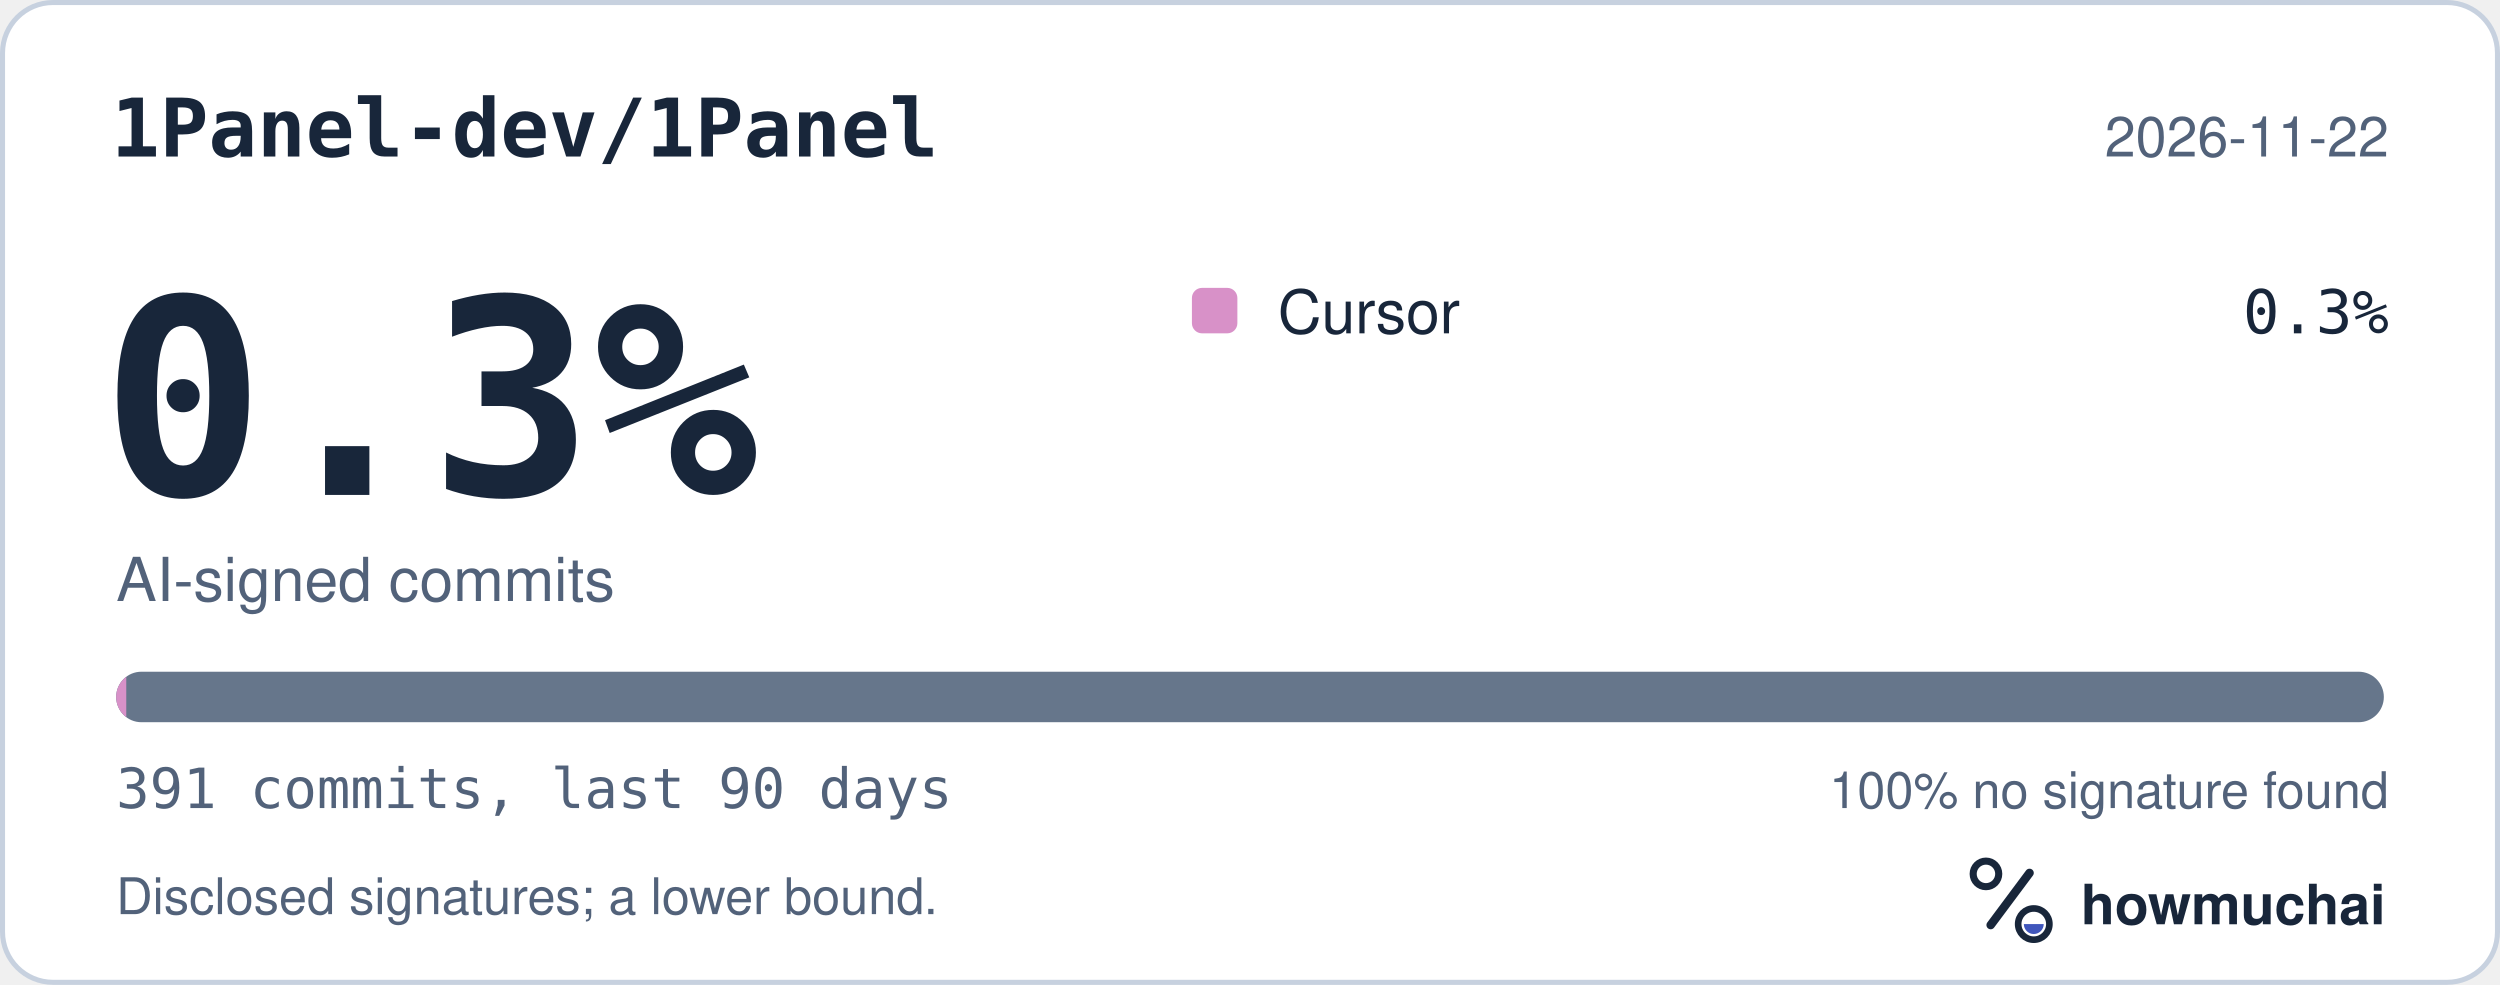
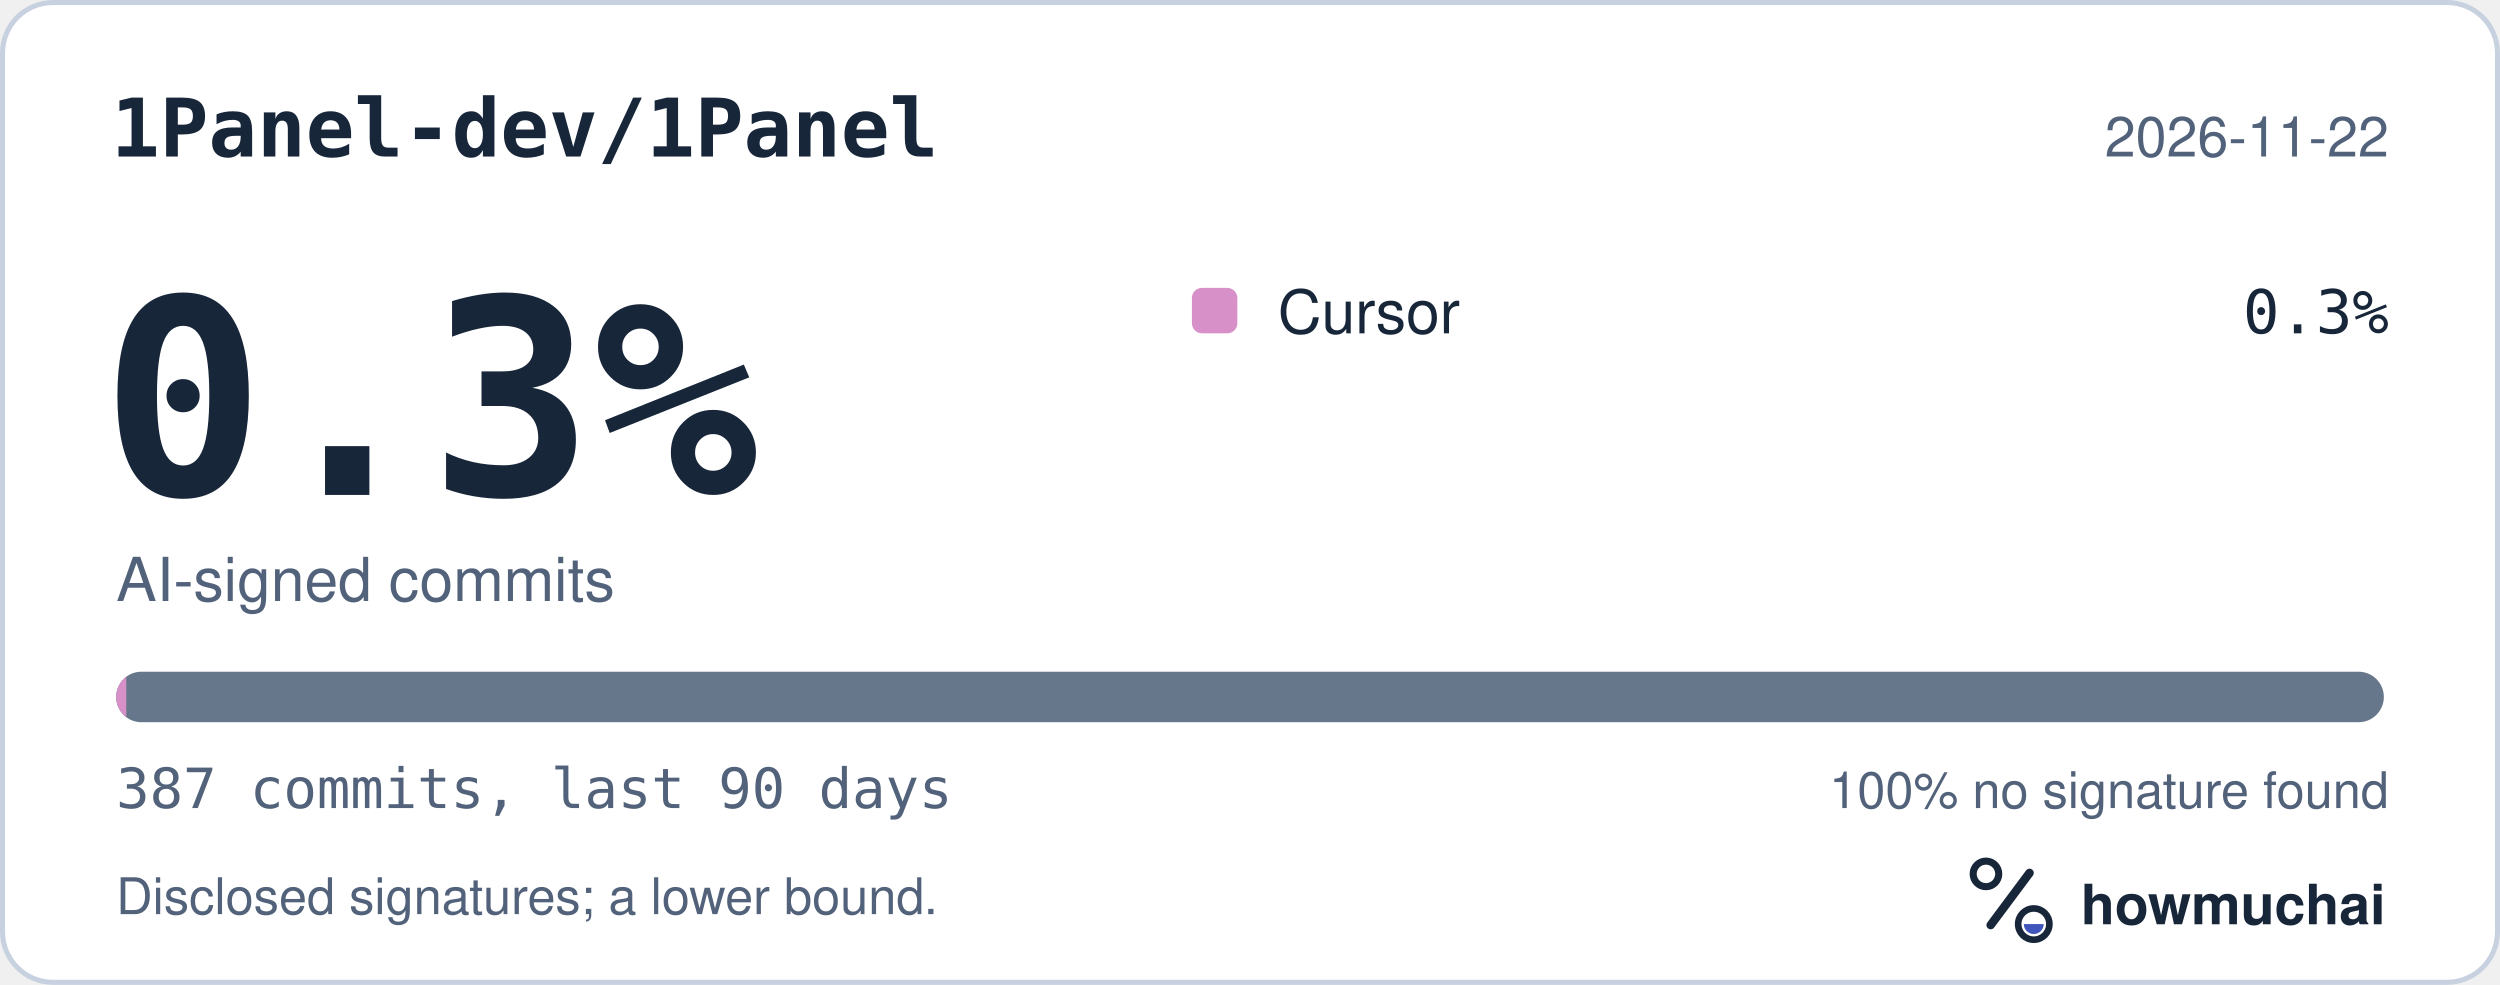
<svg xmlns="http://www.w3.org/2000/svg" width="495" height="195" viewBox="0 0 495 195" role="img" aria-labelledby="hm-t hm-d">
  <rect x="0.5" y="0.5" width="494" height="194" rx="10" fill="#FFFFFF" stroke="#C7D1DF" />
  <text x="22" y="31" fill="#18263A" font-family="ui-monospace, SF Mono, Menlo, Consolas, IBM Plex Mono, monospace" font-size="16" font-weight="600">1Panel-dev/1Panel</text>
  <text x="473" y="31" fill="#52627A" font-family="-apple-system, BlinkMacSystemFont, Segoe UI, Helvetica, Arial, Fira Sans, sans-serif" font-size="11" text-anchor="end">2026-11-22</text>
  <text x="20" y="98" fill="#18263A" font-family="ui-monospace, SF Mono, Menlo, Consolas, IBM Plex Mono, monospace" font-size="54" font-weight="700">0.3%</text>
  <text x="23" y="119" fill="#52627A" font-family="-apple-system, BlinkMacSystemFont, Segoe UI, Helvetica, Arial, Fira Sans, sans-serif" font-size="12">AI-signed commits</text>
  <rect x="236" y="57" width="9" height="9" rx="2" fill="#D891C8" />
  <text x="253" y="66" fill="#18263A" font-family="-apple-system, BlinkMacSystemFont, Segoe UI, Helvetica, Arial, Fira Sans, sans-serif" font-size="12">Cursor</text>
  <text x="473" y="66" fill="#18263A" font-family="ui-monospace, SF Mono, Menlo, Consolas, IBM Plex Mono, monospace" font-size="12" text-anchor="end">0.3%</text>
  <defs>
    <clipPath id="hm-bar">
      <rect x="23" y="133" width="449" height="10" rx="5" />
    </clipPath>
  </defs>
  <rect x="23" y="133" width="449" height="10" rx="5" fill="#66768B" />
  <g clip-path="url(#hm-bar)">
    <rect x="23.00" y="133" width="2.00" height="10" fill="#D891C8" />
  </g>
-   <text x="23" y="160" fill="#52627A" font-family="ui-monospace, SF Mono, Menlo, Consolas, IBM Plex Mono, monospace" font-size="11">391 commits, last 90 days</text>
+   <text x="23" y="160" fill="#52627A" font-family="ui-monospace, SF Mono, Menlo, Consolas, IBM Plex Mono, monospace" font-size="11">387 commits, last 90 days</text>
  <text x="473" y="160" fill="#52627A" font-family="-apple-system, BlinkMacSystemFont, Segoe UI, Helvetica, Arial, Fira Sans, sans-serif" font-size="10" text-anchor="end">100% no signature found</text>
  <text x="23" y="181" fill="#52627A" font-family="-apple-system, BlinkMacSystemFont, Segoe UI, Helvetica, Arial, Fira Sans, sans-serif" font-size="10">Disclosed signatures; a lower bound.</text>
  <g transform="translate(386 166) scale(0.046875)">
    <circle cx="154" cy="150" r="54" fill="none" stroke="#18263A" stroke-width="30" />
    <path d="M174 366 338 146" fill="none" stroke="#18263A" stroke-width="36" stroke-linecap="round" />
    <circle cx="356" cy="362" r="66" fill="none" stroke="#18263A" stroke-width="28" />
    <path d="M314 362a42 42 0 0 0 84 0Z" fill="#4056BC" />
  </g>
  <text x="412" y="183" fill="#18263A" font-family="-apple-system, BlinkMacSystemFont, Segoe UI, Helvetica, Arial, Fira Sans, sans-serif" font-size="11" font-weight="650">howmuchai</text>
</svg>
